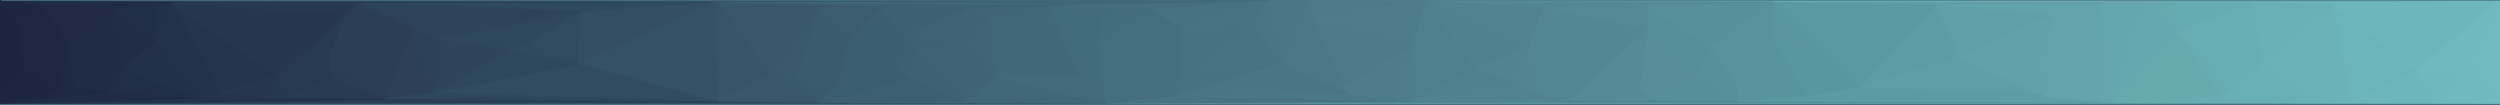
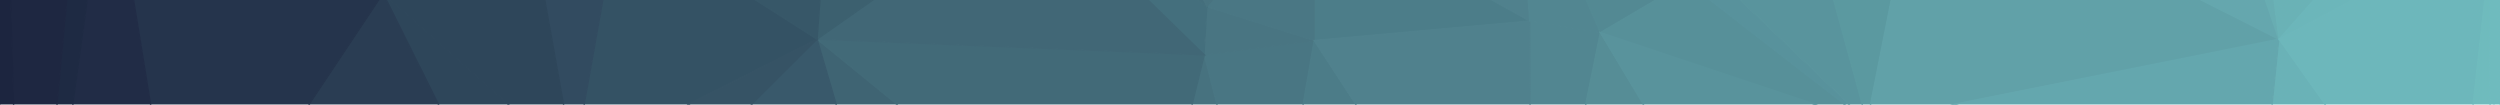
- <svg xmlns="http://www.w3.org/2000/svg" preserveAspectRatio="none" viewBox="0 0 1912 80">
+ <svg xmlns="http://www.w3.org/2000/svg" preserveAspectRatio="none" fill-rule="evenodd" clip-rule="evenodd" viewBox="0 0 7967 334">
  <defs />
-   <path fill="#497683" stroke="#497683" d="M958 19l8 2 5-21zM966 21l11-3-6-18z" class="polygons" />
-   <path fill="#497783" stroke="#497783" d="M977 18l16-12-22-6z" class="polygons" />
-   <path fill="#497784" stroke="#497784" d="M977 18l19-10-3-2z" class="polygons" />
-   <path fill="#497783" stroke="#497783" d="M980 49l12-22-15-9z" class="polygons" />
-   <path fill="#497784" stroke="#497784" d="M977 18l15 9 4-19z" class="polygons" />
-   <path fill="#497683" stroke="#497683" d="M980 49l-3-31-11 3z" class="polygons" />
-   <path fill="#4A7885" stroke="#4A7885" d="M1005 14l-4-14-5 8z" class="polygons" />
-   <path fill="#4A7884" stroke="#4A7884" d="M996 8l5-8-8 6z" class="polygons" />
-   <path fill="#4A7784" stroke="#4A7784" d="M993 6l8-6h-30z" class="polygons" />
-   <path fill="#4A7885" stroke="#4A7885" d="M992 27l13-13-9-6z" class="polygons" />
-   <path fill="#497682" stroke="#497682" d="M958 19l22 30-14-28z" class="polygons" />
-   <path fill="#4A7985" stroke="#4A7985" d="M992 27l37 40-24-53z" class="polygons" />
-   <path fill="#487481" stroke="#487481" d="M971 0l-69 21 56-2zM958 19l-40 34 62-4z" class="polygons" />
-   <path fill="#477380" stroke="#477380" d="M902 21l16 32 40-34z" class="polygons" />
-   <path fill="#47727F" stroke="#47727F" d="M971 0l-92 7 23 14z" class="polygons" />
-   <path fill="#46717E" stroke="#46717E" d="M902 21l-3 53 19-21z" class="polygons" />
-   <path fill="#4B7986" stroke="#4B7986" d="M1033 72l-4-5-49-18z" class="polygons" />
-   <path fill="#4A7885" stroke="#4A7885" d="M980 49l49 18-37-40z" class="polygons" />
-   <path fill="#4B7B87" stroke="#4B7B87" d="M1005 14l85-14h-89z" class="polygons" />
-   <path fill="#446F7D" stroke="#446F7D" d="M838 32l61 42 3-53z" class="polygons" />
-   <path fill="#477380" stroke="#477380" d="M918 53l-19 21 81-25z" class="polygons" />
-   <path fill="#497683" stroke="#497683" d="M899 74l134-2-53-23z" class="polygons" />
-   <path fill="#4B7B87" stroke="#4B7B87" d="M1029 67l52-32-76-21z" class="polygons" />
-   <path fill="#4C7D89" stroke="#4C7D89" d="M1069 77l12-42-52 32z" class="polygons" />
-   <path fill="#446E7C" stroke="#446E7C" d="M879 7l-41 25 64-11z" class="polygons" />
-   <path fill="#4A7885" stroke="#4A7885" d="M899 74l170 3-36-5z" class="polygons" />
-   <path fill="#4C7C88" stroke="#4C7C88" d="M1033 72l36 5-40-10zM1081 35l9-35-85 14z" class="polygons" />
-   <path fill="#568E98" stroke="#568E98" d="M1001 0h911-941z" class="polygons" />
-   <path fill="#436D7B" stroke="#436D7B" d="M843 11l-5 21 41-25z" class="polygons" />
-   <path fill="#4B7986" stroke="#4B7986" d="M899 74l182 4-12-1z" class="polygons" />
-   <path fill="#4D7E8A" stroke="#4D7E8A" d="M1069 77l12 1V35z" class="polygons" />
-   <path fill="#4E808B" stroke="#4E808B" d="M1081 35l48 18-39-53z" class="polygons" />
-   <path fill="#446E7C" stroke="#446E7C" d="M838 32l8 48 53-6z" class="polygons" />
-   <path fill="#487481" stroke="#487481" d="M899 74l-53 6 235-2z" class="polygons" />
-   <path fill="#426B79" stroke="#426B79" d="M801 4l25 55 12-27z" class="polygons" />
-   <path fill="#436C7A" stroke="#436C7A" d="M838 32l-12 27 20 21z" class="polygons" />
-   <path fill="#466F7D" stroke="#466F7D" d="M971 0L801 4l78 3z" class="polygons" />
-   <path fill="#436C7A" stroke="#436C7A" d="M879 7l-78-3 42 7z" class="polygons" />
-   <path fill="#426B79" stroke="#426B79" d="M843 11l-42-7 37 28z" class="polygons" />
-   <path fill="#4E808B" stroke="#4E808B" d="M1081 78l48-25-48-18z" class="polygons" />
-   <path fill="#50828D" stroke="#50828D" d="M1081 78l79-16-31-9zM1129 53l40-16-79-37z" class="polygons" />
-   <path fill="#51848F" stroke="#51848F" d="M1160 62l9-25-40 16z" class="polygons" />
-   <path fill="#416877" stroke="#416877" d="M801 4l-39 55h64z" class="polygons" />
-   <path fill="#426A78" stroke="#426A78" d="M826 59h-64l84 21z" class="polygons" />
-   <path fill="#406775" stroke="#406775" d="M801 4l-47 9 8 46z" class="polygons" />
-   <path fill="#51838E" stroke="#51838E" d="M1169 37l12-32-91-5z" class="polygons" />
-   <path fill="#528691" stroke="#528691" d="M1202 77l-21-72-12 32z" class="polygons" />
-   <path fill="#50838E" stroke="#50838E" d="M1081 78l93-7-14-9z" class="polygons" />
-   <path fill="#528590" stroke="#528590" d="M1160 62l14 9-5-34z" class="polygons" />
-   <path fill="#406574" stroke="#406574" d="M754 13l-10 21 18 25z" class="polygons" />
-   <path fill="#406675" stroke="#406675" d="M801 4l-58 4 11 5z" class="polygons" />
-   <path fill="#3F6574" stroke="#3F6574" d="M754 13l-11-5 1 26z" class="polygons" />
-   <path fill="#406675" stroke="#406675" d="M801 4l-62 2 4 2z" class="polygons" />
-   <path fill="#3F6473" stroke="#3F6473" d="M743 8l-12 22 13 4z" class="polygons" />
-   <path fill="#3F6473" stroke="#3F6473" d="M731 30l14 42-1-38z" class="polygons" />
-   <path fill="#3F6574" stroke="#3F6574" d="M744 34l1 38 17-13z" class="polygons" />
-   <path fill="#416876" stroke="#416876" d="M762 59l-17 13 101 8z" class="polygons" />
-   <path fill="#3F6473" stroke="#3F6473" d="M739 6l-8 24 12-22zM731 30l8 47 6-5z" class="polygons" />
-   <path fill="#406776" stroke="#406776" d="M745 72l-6 5 107 3z" class="polygons" />
-   <path fill="#3E6372" stroke="#3E6372" d="M695 59l42 19 2-1z" class="polygons" />
-   <path fill="#406776" stroke="#406776" d="M739 77l-2 1 109 2z" class="polygons" />
-   <path fill="#51838E" stroke="#51838E" d="M1081 78l114-2-21-5z" class="polygons" />
-   <path fill="#528691" stroke="#528691" d="M1174 71l21 5-26-39z" class="polygons" />
-   <path fill="#51848F" stroke="#51848F" d="M1081 78l121-1-7-1z" class="polygons" />
-   <path fill="#528691" stroke="#528691" d="M1195 76l7 1-33-40z" class="polygons" />
-   <path fill="#3E6271" stroke="#3E6271" d="M690 28l12 10 29-8z" class="polygons" />
-   <path fill="#3E6372" stroke="#3E6372" d="M731 30l-29 8 37 39z" class="polygons" />
-   <path fill="#3E6271" stroke="#3E6271" d="M702 38l-7 21 44 18z" class="polygons" />
-   <path fill="#3E6372" stroke="#3E6372" d="M739 6l-49 22 41 2z" class="polygons" />
-   <path fill="#3C6170" stroke="#3C6170" d="M702 38l-17 13 10 8z" class="polygons" />
-   <path fill="#3C6070" stroke="#3C6070" d="M690 28l-5 23 17-13z" class="polygons" />
-   <path fill="#3A5C6D" stroke="#3A5C6D" d="M546 1l127 5h66z" class="polygons" />
-   <path fill="#3C6171" stroke="#3C6171" d="M739 6h-66l17 22z" class="polygons" />
-   <path fill="#3B5F6F" stroke="#3B5F6F" d="M690 28l-41 3 36 20z" class="polygons" />
-   <path fill="#385768" stroke="#385768" d="M626 6l-80-5 3 1z" class="polygons" />
-   <path fill="#538893" stroke="#538893" d="M1202 77l59-55-80-17z" class="polygons" />
-   <path fill="#548A94" stroke="#548A94" d="M1253 69l3-10-54 18zM1261 22V4l-80 1z" class="polygons" />
-   <path fill="#528691" stroke="#528691" d="M1181 5l80-1-171-4z" class="polygons" />
-   <path fill="#548B95" stroke="#548B95" d="M1256 59l5-37-59 55z" class="polygons" />
-   <path fill="#558C96" stroke="#558C96" d="M1253 69l8 6-5-16z" class="polygons" />
-   <path fill="#568D97" stroke="#568D97" d="M1256 59l42-1-37-36z" class="polygons" />
-   <path fill="#568E97" stroke="#568E97" d="M1261 22l48 15-48-33z" class="polygons" />
-   <path fill="#548A94" stroke="#548A94" d="M1202 77l59-2-8-6z" class="polygons" />
-   <path fill="#3B5F6F" stroke="#3B5F6F" d="M673 6l-24 25 41-3zM685 51l-45 15 55-7z" class="polygons" />
-   <path fill="#3B5E6E" stroke="#3B5E6E" d="M649 31l-9 35 45-15z" class="polygons" />
-   <path fill="#3C6070" stroke="#3C6070" d="M695 59l-69 20 111-1z" class="polygons" />
-   <path fill="#568D97" stroke="#568D97" d="M1261 75l37-17-42 1z" class="polygons" />
-   <path fill="#39596B" stroke="#39596B" d="M626 6h47L546 1z" class="polygons" />
-   <path fill="#3B5C6D" stroke="#3B5C6D" d="M673 6h-47l23 25z" class="polygons" />
-   <path fill="#3A5B6C" stroke="#3A5B6C" d="M649 31l-41 31 32 4z" class="polygons" />
-   <path fill="#568E98" stroke="#568E98" d="M1298 58l11-21-48-15z" class="polygons" />
-   <path fill="#395A6C" stroke="#395A6C" d="M608 62l18 17 14-13z" class="polygons" />
-   <path fill="#3B5E6E" stroke="#3B5E6E" d="M640 66l-14 13 69-20z" class="polygons" />
-   <path fill="#3F6473" stroke="#3F6473" d="M737 78l-111 1 220 1z" class="polygons" />
-   <path fill="#3A5B6C" stroke="#3A5B6C" d="M626 6l-18 56 41-31z" class="polygons" />
-   <path fill="#57909A" stroke="#57909A" d="M1329 78V63l-31-5z" class="polygons" />
-   <path fill="#579099" stroke="#579099" d="M1298 58l31 5-20-26z" class="polygons" />
-   <path fill="#558C96" stroke="#558C96" d="M1202 77l127 1-68-3z" class="polygons" />
-   <path fill="#568F98" stroke="#568F98" d="M1261 75l68 3-31-20z" class="polygons" />
-   <path fill="#538892" stroke="#538892" d="M1081 78h248l-127-1z" class="polygons" />
-   <path fill="#4D7F8A" stroke="#4D7F8A" d="M846 80l483-2h-248z" class="polygons" />
-   <path fill="#39596B" stroke="#39596B" d="M626 6l-36 51 18 5z" class="polygons" />
-   <path fill="#38586A" stroke="#38586A" d="M608 62l-59 16 77 1z" class="polygons" />
-   <path fill="#579099" stroke="#579099" d="M1309 37l48-36-96 3z" class="polygons" />
-   <path fill="#548A94" stroke="#548A94" d="M1261 4l96-3-267-1z" class="polygons" />
-   <path fill="#58929B" stroke="#58929B" d="M1090 0h822-911zM1356 28l1-27-48 36z" class="polygons" />
-   <path fill="#58929B" stroke="#58929B" d="M1356 28l-47 9 20 26z" class="polygons" />
-   <path fill="#59939C" stroke="#59939C" d="M1384 74l-28-46-27 35z" class="polygons" />
-   <path fill="#3C6170" stroke="#3C6170" d="M546 1l193 5 62-2z" class="polygons" />
-   <path fill="#385869" stroke="#385869" d="M626 6l-77-4 41 55z" class="polygons" />
-   <path fill="#406775" stroke="#406775" d="M971 0L546 1l255 3z" class="polygons" />
-   <path fill="#375567" stroke="#375567" d="M549 2v76l41-21z" class="polygons" />
-   <path fill="#365467" stroke="#365467" d="M546 1l3 77V2z" class="polygons" />
-   <path fill="#385769" stroke="#385769" d="M590 57l-41 21 59-16z" class="polygons" />
-   <path fill="#59939C" stroke="#59939C" d="M1329 78l55-4-55-11z" class="polygons" />
-   <path fill="#5A959D" stroke="#5A959D" d="M1356 28l67 39-66-66z" class="polygons" />
-   <path fill="#5A969E" stroke="#5A969E" d="M1384 74l39-7-67-39z" class="polygons" />
-   <path fill="#5B98A0" stroke="#5B98A0" d="M1423 67l57-61-123-5z" class="polygons" />
-   <path fill="#5C9AA1" stroke="#5C9AA1" d="M1480 6l2-3-125-2z" class="polygons" />
-   <path fill="#345264" stroke="#345264" d="M546 1L442 49l107 29z" class="polygons" />
-   <path fill="#334E62" stroke="#334E62" d="M443 9l-1 40L546 1z" class="polygons" />
-   <path fill="#5D9CA3" stroke="#5D9CA3" d="M1423 67l76-23-19-38z" class="polygons" />
-   <path fill="#5F9DA4" stroke="#5F9DA4" d="M1480 6l19 38-17-41z" class="polygons" />
-   <path fill="#314A5F" stroke="#314A5F" d="M443 9l-43 26 42 14z" class="polygons" />
-   <path fill="#2E465A" stroke="#2E465A" d="M334 30l54 9 12-4z" class="polygons" />
-   <path fill="#30495C" stroke="#30495C" d="M400 35l-12 4 54 10z" class="polygons" />
-   <path fill="#314B60" stroke="#314B60" d="M442 49L332 71l217 7z" class="polygons" />
-   <path fill="#5F9EA5" stroke="#5F9EA5" d="M1563 73l-64-29-76 23z" class="polygons" />
-   <path fill="#61A1A8" stroke="#61A1A8" d="M1563 73l-2-29h-62z" class="polygons" />
-   <path fill="#609FA6" stroke="#609FA6" d="M1499 44l72-33-89-8z" class="polygons" />
-   <path fill="#609EA6" stroke="#609EA6" d="M1581 76l-18-3-179 1z" class="polygons" />
-   <path fill="#5D9BA2" stroke="#5D9BA2" d="M1384 74l179-1-140-6z" class="polygons" />
-   <path fill="#62A3A9" stroke="#62A3A9" d="M1574 60l-3-49-10 33z" class="polygons" />
-   <path fill="#61A1A8" stroke="#61A1A8" d="M1561 44l10-33-72 33z" class="polygons" />
-   <path fill="#62A2A9" stroke="#62A2A9" d="M1563 73l11-13-13-16z" class="polygons" />
-   <path fill="#2D4459" stroke="#2D4459" d="M334 30l12 17 42-8z" class="polygons" />
-   <path fill="#2E475B" stroke="#2E475B" d="M388 39l-56 32 110-22z" class="polygons" />
-   <path fill="#5C99A0" stroke="#5C99A0" d="M1329 78l252-2-197-2z" class="polygons" />
-   <path fill="#62A3AA" stroke="#62A3AA" d="M1563 73l18 3-7-16z" class="polygons" />
-   <path fill="#63A4AA" stroke="#63A4AA" d="M1574 60l35-58-38 9z" class="polygons" />
-   <path fill="#62A3AA" stroke="#62A3AA" d="M1581 76l6-6-13-10z" class="polygons" />
-   <path fill="#2E475B" stroke="#2E475B" d="M443 9L334 30l66 5z" class="polygons" />
-   <path fill="#2C4358" stroke="#2C4358" d="M334 30l-2 41 14-24z" class="polygons" />
-   <path fill="#2D4459" stroke="#2D4459" d="M346 47l-14 24 56-32z" class="polygons" />
-   <path fill="#63A4AB" stroke="#63A4AB" d="M1587 70l22-68-35 58z" class="polygons" />
-   <path fill="#62A2A9" stroke="#62A2A9" d="M1571 11l38-9-127 1z" class="polygons" />
-   <path fill="#5F9DA4" stroke="#5F9DA4" d="M1482 3l127-1-252-1z" class="polygons" />
-   <path fill="#5C9BA2" stroke="#5C9BA2" d="M1357 1l555-1h-822z" class="polygons" />
-   <path fill="#63A5AB" stroke="#63A5AB" d="M1581 76l26 2-20-8z" class="polygons" />
-   <path fill="#63A5AB" stroke="#63A5AB" d="M1587 70l20 8 2-76z" class="polygons" />
-   <path fill="#609EA5" stroke="#609EA5" d="M1329 78h278l-26-2z" class="polygons" />
-   <path fill="#609FA6" stroke="#609FA6" d="M1616 79l-9-1h-278z" class="polygons" />
-   <path fill="#2D4459" stroke="#2D4459" d="M443 9L316 22l18 8z" class="polygons" />
-   <path fill="#2C4257" stroke="#2C4257" d="M334 30l-18-8 16 49z" class="polygons" />
-   <path fill="#558C96" stroke="#558C96" d="M846 80l770-1-287-1z" class="polygons" />
-   <path fill="#64A6AC" stroke="#64A6AC" d="M1607 78l9 1-7-77z" class="polygons" />
-   <path fill="#2C4156" stroke="#2C4156" d="M316 22l-22 54 38-5z" class="polygons" />
-   <path fill="#2E485B" stroke="#2E485B" d="M332 71l-38 5 255 2zM549 78L0 80l626-1z" class="polygons" />
-   <path fill="#64A7AD" stroke="#64A7AD" d="M1616 79l25-77h-32z" class="polygons" />
-   <path fill="#62A2A9" stroke="#62A2A9" d="M1609 2l115-1h-367z" class="polygons" />
-   <path fill="#66A9AE" stroke="#66A9AE" d="M1666 25l-13-23h-12z" class="polygons" />
-   <path fill="#304A5D" stroke="#304A5D" d="M546 1L273 2l170 7z" class="polygons" />
-   <path fill="#2C4358" stroke="#2C4358" d="M443 9L273 2l43 20z" class="polygons" />
-   <path fill="#2A3E54" stroke="#2A3E54" d="M316 22l-65 21 43 33zM273 2l-2 2 45 18z" class="polygons" />
-   <path fill="#66AAAE" stroke="#66AAAE" d="M1666 25l-4-23h-9z" class="polygons" />
-   <path fill="#65A9AE" stroke="#65A9AE" d="M1653 2h9-21z" class="polygons" />
-   <path fill="#65A8AE" stroke="#65A8AE" d="M1641 2h21-53z" class="polygons" />
-   <path fill="#25344C" stroke="#25344C" d="M213 58L131 2l38 69z" class="polygons" />
-   <path fill="#2A3E54" stroke="#2A3E54" d="M271 4l-7 7 52 11z" class="polygons" />
-   <path fill="#65A8AE" stroke="#65A8AE" d="M1616 79l50-54-25-23z" class="polygons" />
-   <path fill="#2A3D53" stroke="#2A3D53" d="M251 43l2 16 41 17z" class="polygons" />
-   <path fill="#2A3E54" stroke="#2A3E54" d="M264 11l-13 32 65-21z" class="polygons" />
-   <path fill="#66AAAE" stroke="#66AAAE" d="M1616 79l84-4-34-50z" class="polygons" />
-   <path fill="#66ABB0" stroke="#66ABB0" d="M1666 25l58-24-62 1z" class="polygons" />
-   <path fill="#67ACB0" stroke="#67ACB0" d="M1700 75l7-6-41-44z" class="polygons" />
-   <path fill="#273A51" stroke="#273A51" d="M213 58l40 1-2-16z" class="polygons" />
-   <path fill="#273950" stroke="#273950" d="M213 58l5 18 35-17z" class="polygons" />
-   <path fill="#283B52" stroke="#283B52" d="M253 59l-35 17h76z" class="polygons" />
-   <path fill="#23324A" stroke="#23324A" d="M169 71l-50-39 35 44z" class="polygons" />
-   <path fill="#273A51" stroke="#273A51" d="M264 11l-51 47 38-15z" class="polygons" />
-   <path fill="#67ADB1" stroke="#67ADB1" d="M1730 49l-6-48-58 24z" class="polygons" />
-   <path fill="#66AAAF" stroke="#66AAAF" d="M1662 2l62-1-115 1z" class="polygons" />
-   <path fill="#26384E" stroke="#26384E" d="M213 58l-7 17 12 1z" class="polygons" />
-   <path fill="#69AFB4" stroke="#69AFB4" d="M1776 79l-46-30-23 20z" class="polygons" />
-   <path fill="#67ADB1" stroke="#67ADB1" d="M1707 69l23-20-64-24z" class="polygons" />
-   <path fill="#26374D" stroke="#26374D" d="M213 58l51-47-133-9zM213 58l-44 13 37 4zM206 75l-52 1h64z" class="polygons" />
-   <path fill="#273850" stroke="#273850" d="M131 2l133 9 7-7z" class="polygons" />
-   <path fill="#25344C" stroke="#25344C" d="M169 71l-15 5 52-1z" class="polygons" />
-   <path fill="#273950" stroke="#273950" d="M218 76h-64 140z" class="polygons" />
-   <path fill="#2A3E54" stroke="#2A3E54" d="M294 76L0 80l549-2z" class="polygons" />
-   <path fill="#67ADB1" stroke="#67ADB1" d="M1616 79h160l-76-4z" class="polygons" />
-   <path fill="#68AFB3" stroke="#68AFB3" d="M1700 75l76 4-69-10z" class="polygons" />
-   <path fill="#69AFB4" stroke="#69AFB4" d="M1730 49l55-46-61-2z" class="polygons" />
-   <path fill="#6AB1B6" stroke="#6AB1B6" d="M1912 80l-136-1h-160zM1776 79l9-76-55 46z" class="polygons" />
-   <path fill="#233149" stroke="#233149" d="M0 0l131 2h142z" class="polygons" />
-   <path fill="#273950" stroke="#273950" d="M273 2H131l140 2z" class="polygons" />
-   <path fill="#6AB2B7" stroke="#6AB2B7" d="M1776 79l23-1-14-75z" class="polygons" />
-   <path fill="#23314A" stroke="#23314A" d="M131 2l-12 30 50 39z" class="polygons" />
-   <path fill="#223048" stroke="#223048" d="M120 3l-1 29 12-30z" class="polygons" />
-   <path fill="#212D47" stroke="#212D47" d="M88 6l7 48 24-22z" class="polygons" />
-   <path fill="#223048" stroke="#223048" d="M119 32L95 54l59 22z" class="polygons" />
-   <path fill="#212E48" stroke="#212E48" d="M131 2L88 6l32-3z" class="polygons" />
-   <path fill="#212E47" stroke="#212E47" d="M120 3L88 6l31 26z" class="polygons" />
-   <path fill="#202B44" stroke="#202B44" d="M57 67l26 3 12-16z" class="polygons" />
-   <path fill="#212E47" stroke="#212E47" d="M95 54L83 70l71 6z" class="polygons" />
-   <path fill="#6BB4B8" stroke="#6BB4B8" d="M1799 78l49-23-63-52z" class="polygons" />
-   <path fill="#6DB8BB" stroke="#6DB8BB" d="M1912 80l-52-2h-61z" class="polygons" />
-   <path fill="#6DB6BA" stroke="#6DB6BA" d="M1799 78h61l-12-23z" class="polygons" />
-   <path fill="#6DB8BB" stroke="#6DB8BB" d="M1860 78l9-3-21-20z" class="polygons" />
-   <path fill="#202B44" stroke="#202B44" d="M52 35l5 32 38-13z" class="polygons" />
-   <path fill="#202B44" stroke="#202B44" d="M88 6L52 35l43 19z" class="polygons" />
-   <path fill="#1E2A43" stroke="#1E2A43" d="M52 35l-7 27 12 5z" class="polygons" />
-   <path fill="#1E2842" stroke="#1E2842" d="M45 62l-2 9 14-4z" class="polygons" />
-   <path fill="#1E2A43" stroke="#1E2A43" d="M57 67l-14 4 40-1z" class="polygons" />
-   <path fill="#202C46" stroke="#202C46" d="M83 70L0 80l154-4z" class="polygons" />
-   <path fill="#6EB9BC" stroke="#6EB9BC" d="M1869 75l22-26-43 6z" class="polygons" />
-   <path fill="#6DB7BB" stroke="#6DB7BB" d="M1848 55l64-55-127 3z" class="polygons" />
-   <path fill="#1E2842" stroke="#1E2842" d="M0 0l33 6h55z" class="polygons" />
-   <path fill="#202A43" stroke="#202A43" d="M88 6H33l19 29z" class="polygons" />
-   <path fill="#1E2742" stroke="#1E2742" d="M52 35L19 52l26 10z" class="polygons" />
-   <path fill="#1E2742" stroke="#1E2742" d="M45 62L19 52l24 19z" class="polygons" />
-   <path fill="#1D2741" stroke="#1D2741" d="M12 13l7 39 33-17z" class="polygons" />
-   <path fill="#6EBABC" stroke="#6EBABC" d="M1891 49l21-49-64 55z" class="polygons" />
-   <path fill="#6BB4B8" stroke="#6BB4B8" d="M1785 3l127-3-188 1z" class="polygons" />
-   <path fill="#66AAAF" stroke="#66AAAF" d="M1724 1l188-1-555 1z" class="polygons" />
-   <path fill="#6EBABD" stroke="#6EBABD" d="M1869 75l43 5-21-31z" class="polygons" />
-   <path fill="#6FBBBE" stroke="#6FBBBE" d="M1891 49l21 31V0z" class="polygons" />
-   <path fill="#6EB9BC" stroke="#6EB9BC" d="M1860 78l52 2-43-5z" class="polygons" />
-   <path fill="#6CB5BA" stroke="#6CB5BA" d="M1776 79l136 1-113-2z" class="polygons" />
-   <path fill="#5D9BA2" stroke="#5D9BA2" d="M846 80h1066l-296-1z" class="polygons" />
-   <path fill="#1D2741" stroke="#1D2741" d="M33 6l-21 7 40 22z" class="polygons" />
-   <path fill="#202B44" stroke="#202B44" d="M131 2L0 0l88 6z" class="polygons" />
-   <path fill="#1D2640" stroke="#1D2640" d="M33 6L0 0l12 13z" class="polygons" />
-   <path fill="#1C2540" stroke="#1C2540" d="M12 13L0 80l19-28z" class="polygons" />
-   <path fill="#2A3E53" stroke="#2A3E53" d="M546 1L0 0l273 2z" class="polygons" />
-   <path fill="#345264" stroke="#345264" d="M971 0H0l546 1z" class="polygons" />
-   <path fill="#487582" stroke="#487582" d="M1912 0H0h971z" class="polygons" />
-   <path fill="#1C253F" stroke="#1C253F" d="M0 0v80l12-67z" class="polygons" />
-   <path fill="#1D2640" stroke="#1D2640" d="M19 52L0 80l43-9z" class="polygons" />
-   <path fill="#1E2842" stroke="#1E2842" d="M43 71L0 80l83-10z" class="polygons" />
-   <path fill="#23324A" stroke="#23324A" d="M154 76L0 80l294-4z" class="polygons" />
-   <path fill="#335063" stroke="#335063" d="M626 79L0 80h846z" class="polygons" />
-   <path fill="#47727F" stroke="#47727F" d="M846 80H0h1912z" class="polygons" />
+   <clipPath id="a">
+     <path d="M0 0h7967v333H0z" />
+   </clipPath>
+   <g fill-rule="nonzero" stroke-width="4.2" clip-path="url(#a)">
+     <path fill="#47727f" stroke="#47727f" d="M4042 975l-204-800-196 796 400 4z" />
+     <path fill="#497683" stroke="#497683" d="M4042 975l146-846-350 46 204 800z" />
+     <path fill="#3f6473" stroke="#3f6473" d="M2604 125l350 1192 688-346-1038-846z" />
+     <path fill="#4c7c88" stroke="#4c7c88" d="M4042 975l837 213-691-1059-146 846z" />
+     <path fill="#497582" stroke="#497582" d="M4188 129L3846 21l-8 154 350-46z" />
+     <path fill="#426a78" stroke="#426a78" d="M3838 175l-1234-50 1038 846 196-796z" />
+     <path fill="#4c7d89" stroke="#4c7d89" d="M4875 67l-687-384v446l687-62z" />
+     <path fill="#4a7784" stroke="#4a7784" d="M4188 129v-446L3846 21l342 108z" />
+     <path fill="#497683" stroke="#497683" d="M4188-317l-42-33-300 371 341-338z" />
+     <path fill="#528691" stroke="#528691" d="M5100 104l-225-37 4 1120 221-1083z" />
+     <path fill="#50818d" stroke="#50818d" d="M4879 1188l-4-1121-687 62 691 1059z" />
+     <path fill="#446e7c" stroke="#446e7c" d="M3529-662l-237 304 554 379-317-683z" />
+     <path fill="#446f7d" stroke="#446f7d" d="M3846 21l-554-379 545 533 9-154z" />
+     <path fill="#416776" stroke="#416776" d="M3292-358l-688 483 1234 50-546-533z" />
+     <path fill="#568d96" stroke="#568d96" d="M5763 1208L5100 104l-221 1083 884 21z" />
+     <path fill="#50818d" stroke="#50818d" d="M4875 67l-42-584-646 200 688 384z" />
+     <path fill="#487380" stroke="#487380" d="M4146-350l-617-312 317 683 300-371z" />
+     <path fill="#3c606f" stroke="#3c606f" d="M3292-358l-663 145-25 338 688-483z" />
+     <path fill="#39596b" stroke="#39596b" d="M2604 125l-596 592 946 600-350-1192z" />
+     <path fill="#528691" stroke="#528691" d="M5100 104l-267-621 42 584 225 37z" />
+     <path fill="#345264" stroke="#345264" d="M1829 517l775-392-633-404-142 796z" />
+     <path fill="#365365" stroke="#365365" d="M1829 517l179 200 596-592-775 392z" />
+     <path fill="#538993" stroke="#538993" d="M5100 104l275-162-542-459 267 621z" />
+     <path fill="#579099" stroke="#579099" d="M5950 388L5375-58l-275 162 850 284z" />
+     <path fill="#58929c" stroke="#58929c" d="M5950 388l-521-500-54 54 575 446z" />
+     <path fill="#375768" stroke="#375768" d="M1971-279l633 404 25-337-658-67z" />
+     <path fill="#59939c" stroke="#59939c" d="M5763 1208l187-821-850-283 663 1104z" />
+     <path fill="#2e465a" stroke="#2e465a" d="M1221-21l333 667 275-129-608-538z" />
+     <path fill="#59949d" stroke="#59949d" d="M5950 388l-221-805-300 304 521 500z" />
+     <path fill="#324b60" stroke="#324b60" d="M1971-279l-292-42 150 838 142-796z" />
+     <path fill="#5b99a0" stroke="#5b99a0" d="M6117-454l-388 37 221 805 167-842z" />
+     <path fill="#61a1a8" stroke="#61a1a8" d="M7263 125L6117-454l-167 842 1313-263z" />
+     <path fill="#2e465a" stroke="#2e465a" d="M1679-321L1221-21l608 538-150-838z" />
+     <path fill="#2a3d53" stroke="#2a3d53" d="M1221-21L579 942l975-296-333-667z" />
+     <path fill="#25344c" stroke="#25344c" d="M346-492L579 942l642-963-875-471z" />
+     <path fill="#6ab2b7" stroke="#6ab2b7" d="M7817 908l-554-783-67 646 621 137z" />
+     <path fill="#64a7ae" stroke="#64a7ae" d="M7196 771l66-646-1312 263 1246 383z" />
+     <path fill="#65a7ae" stroke="#65a7ae" d="M7263 125l-334-979-812 400 1145 579z" />
+     <path fill="#68adb2" stroke="#68adb2" d="M7263 125l-117-904-217-75 333 979z" />
+     <path fill="#212c46" stroke="#212c46" d="M346-492L75 1471l504-529L346-492z" />
+     <path fill="#1e2a43" stroke="#1e2a43" d="M346-492l-71-170L75 1471 346-492z" />
+     <path fill="#6ab2b6" stroke="#6ab2b6" d="M7779-458l-633-321 117 904 516-583z" />
+     <path fill="#6cb6ba" stroke="#6cb6ba" d="M7895-212l-116-246-516 583 632-337z" />
+     <path fill="#6db7bb" stroke="#6db7bb" d="M7895-212l-632 337 670-255-38-82zM7933-130l-670 255 554 783 116-1038z" />
+     <path fill="#6fbbbd" stroke="#6fbbbd" d="M7939 1039l-6-1169-116 1038 122 131z" />
+     <path fill="#1e2741" stroke="#1e2741" d="M275-662L0-1217l75 2688L275-662z" />
+     <path fill="#1c253f" stroke="#1c253f" d="M75 1471L0-1217v4063l75-1375z" />
+     <path fill="#6fbbbe" stroke="#6fbbbe" d="M7939 1039l28-2256-34 1087 6 1169zM7967 2846v-4063l-28 2256 28 1807z" />
+   </g>
</svg>
